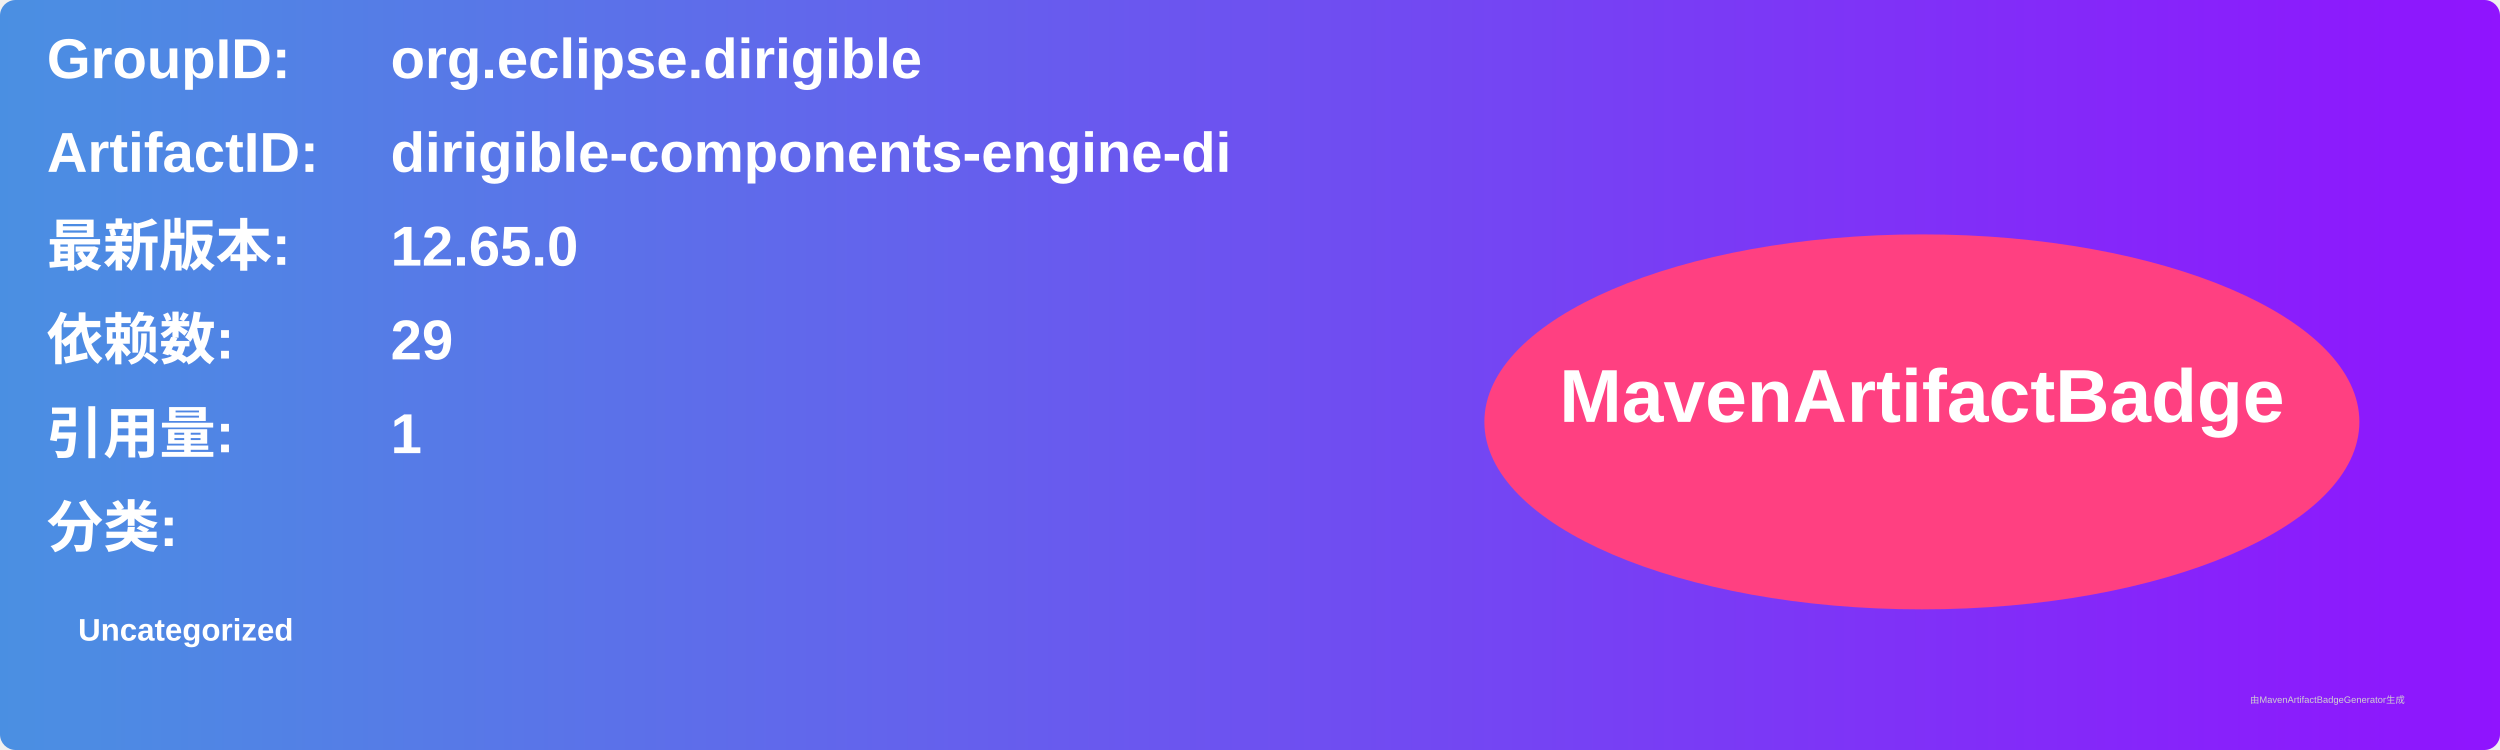
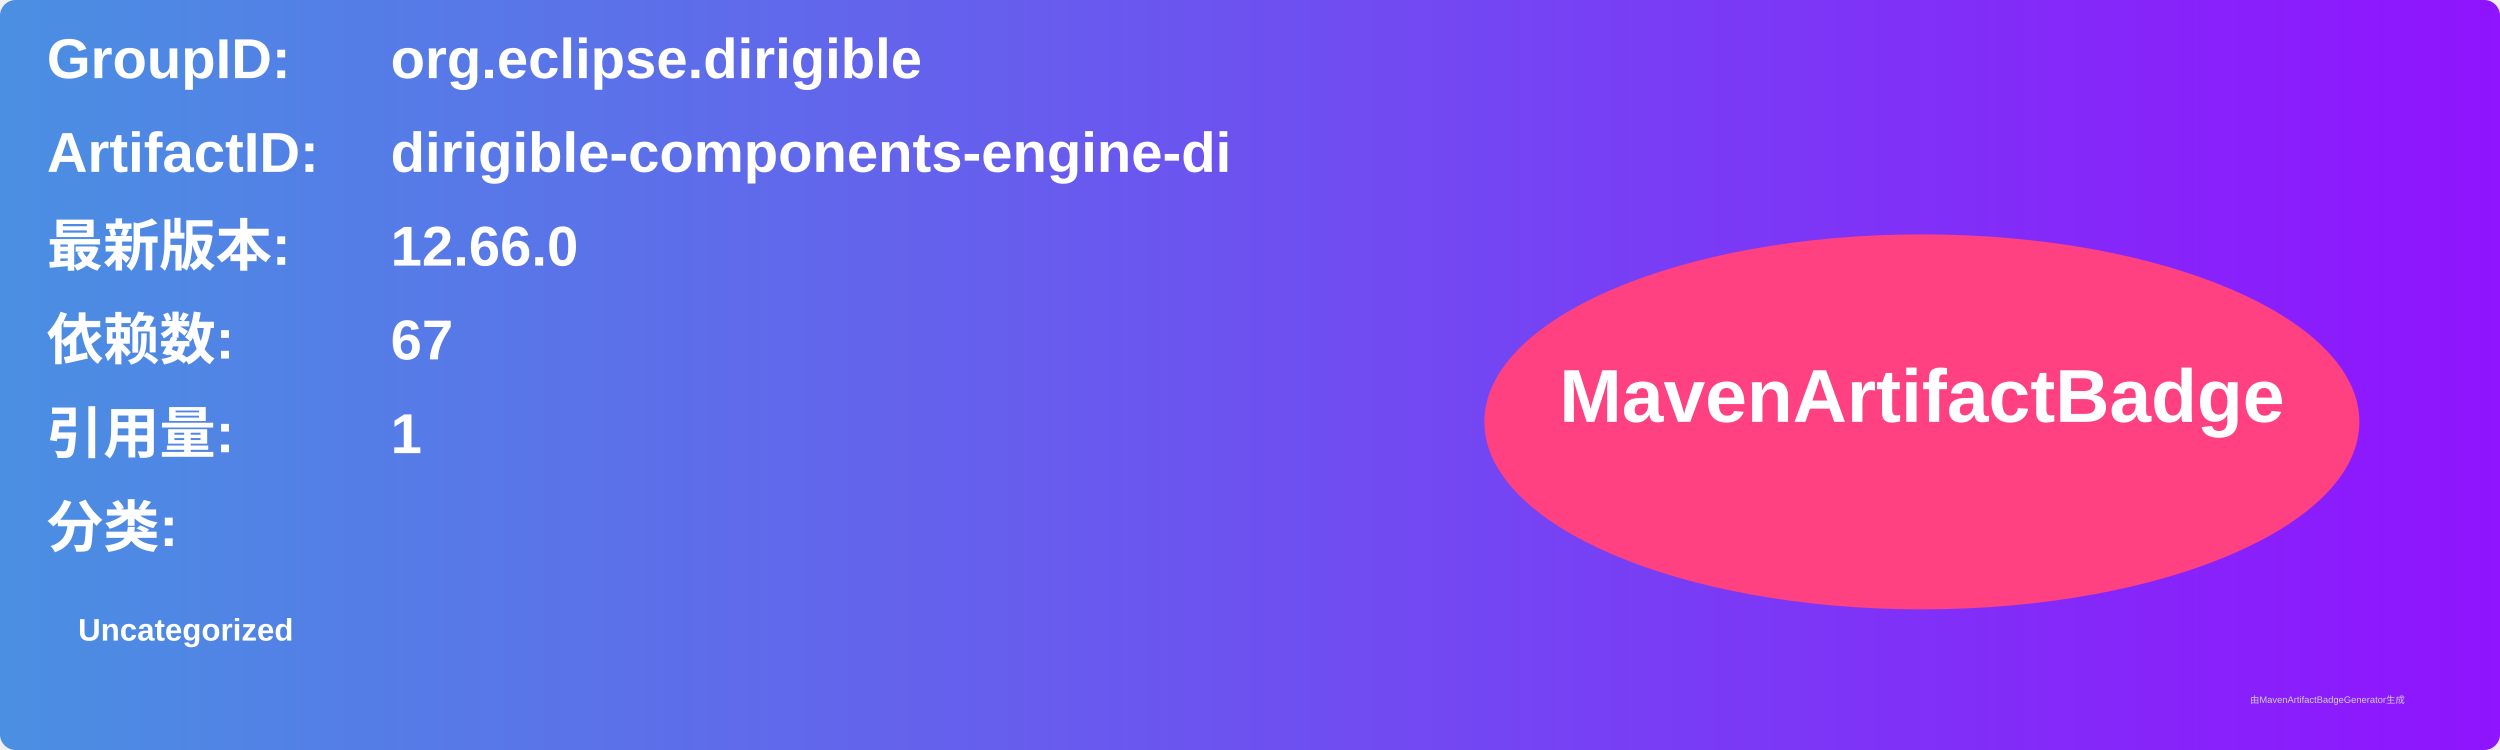
<svg xmlns="http://www.w3.org/2000/svg" width="800" height="240" viewBox="0 0 800 240">
  <linearGradient id="grad" x1="0%" y1="0%" x2="100%" y2="0%">
    <stop offset="0%" stop-color="#4a90e2" />
    <stop offset="100%" stop-color="#9013fe" />
  </linearGradient>
  <rect width="100%" height="100%" rx="5" ry="5" fill="url(#grad)" />
  <g transform="translate(15, 15)">
    <text x="0" y="10" font-family="Arial" font-size="18" fill="white" font-weight="bold" width="260">GroupID:</text>
    <text x="110" y="10" font-family="Arial" font-size="18" fill="white" font-weight="bold" width="460">org.eclipse.dirigible</text>
    <text x="0" y="40" font-family="Arial" font-size="18" fill="white" font-weight="bold" width="260">ArtifactID:</text>
    <text x="110" y="40" font-family="Arial" font-size="18" fill="white" font-weight="bold" width="460">dirigible-components-engine-di</text>
    <text x="0" y="70" font-family="Arial" font-size="18" fill="white" font-weight="bold">最新版本:</text>
    <text x="110" y="70" font-family="Arial" font-size="18" fill="white" font-weight="bold">
-       <tspan font-weight="bold">12.65.0</tspan>
+       <tspan font-weight="bold">12.66.0</tspan>
    </text>
    <text x="0" y="100" font-family="Arial" font-size="18" fill="white" font-weight="bold">依赖数: </text>
    <text x="110" y="100" font-family="Arial" font-size="18" fill="white">
-       <tspan font-weight="bold">29</tspan>
+       <tspan font-weight="bold">67</tspan>
    </text>
    <text x="0" y="130" font-family="Arial" font-size="18" fill="white" font-weight="bold">引用量: </text>
    <text x="110" y="130" font-family="Arial" font-size="18" fill="white">
      <tspan font-weight="bold">1</tspan>
    </text>
    <text x="0" y="160" font-family="Arial" font-size="18" fill="white" font-weight="bold">分类:</text>
    <text x="10" y="190" font-family="Arial" font-size="10" fill="white">
      <tspan font-weight="bold">Uncategorized</tspan>
    </text>
    <ellipse cx="600" cy="120" rx="140" ry="60" fill="#ff4081" />
    <text x="600" y="120" text-anchor="middle" font-family="Arial" font-size="24" fill="white" font-weight="bold">MavenArtifactBadge</text>
  </g>
  <text x="720" y="225" font-family="Arial" font-size="3" fill="#d0d0d0">由MavenArtifactBadgeGenerator生成</text>
</svg>
